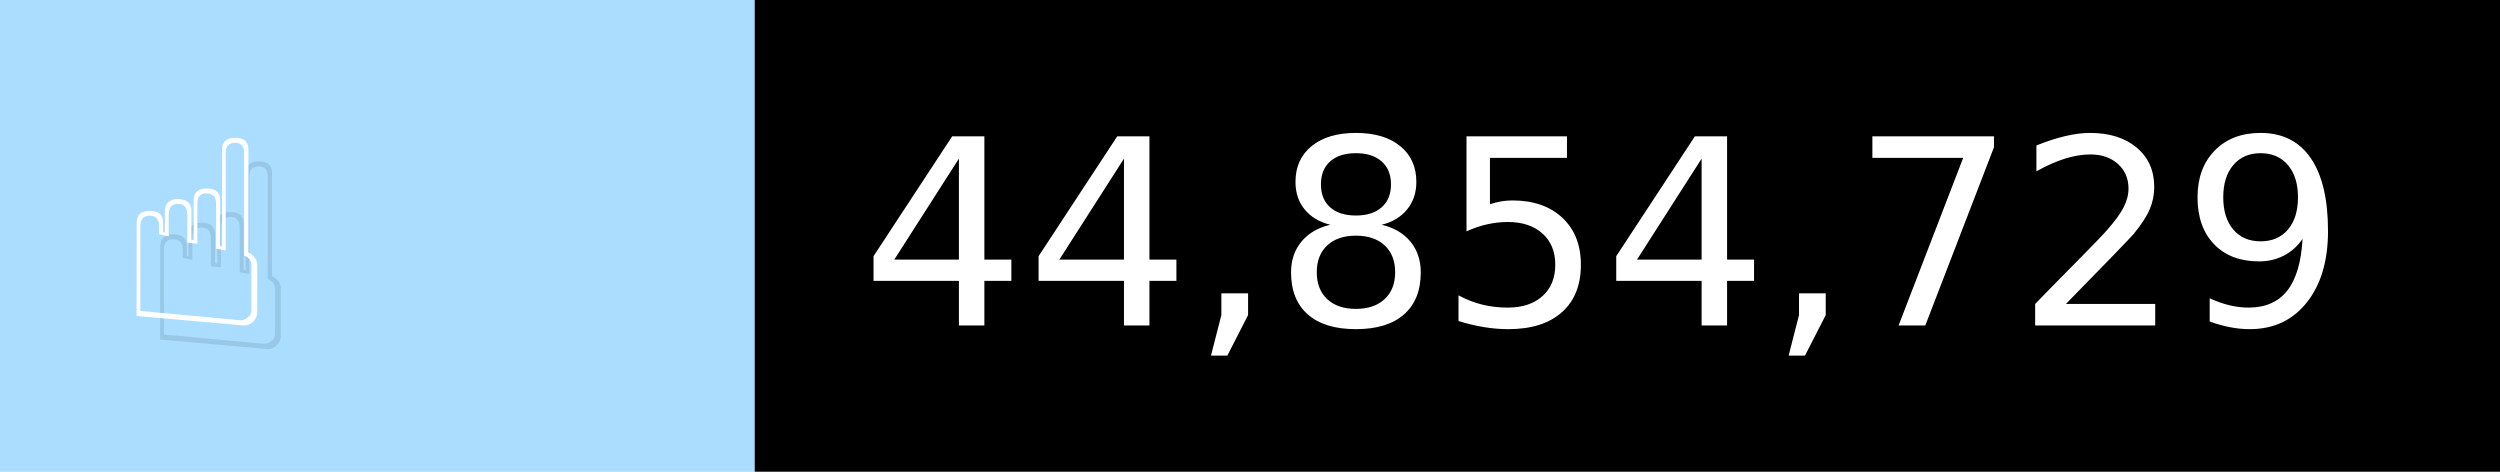
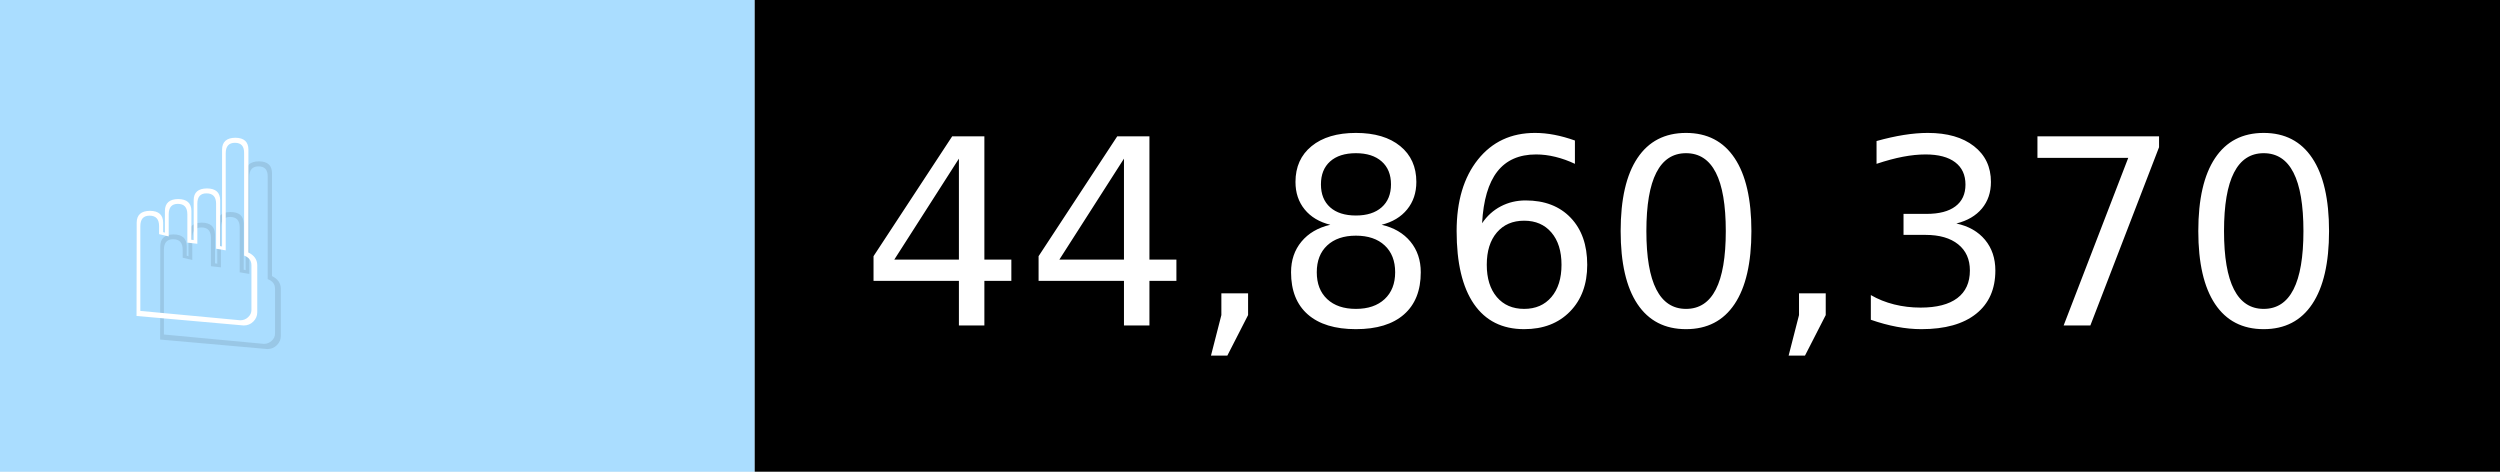
- <svg xmlns="http://www.w3.org/2000/svg" width="106" height="20" viewBox="0 0 1060 200" role="img" aria-label="☝️: 44,854,729">
+ <svg xmlns="http://www.w3.org/2000/svg" width="106" height="20" viewBox="0 0 1060 200" role="img" aria-label="☝️: 44,860,370">
  <g>
    <rect fill="#ADF" width="320" height="200" />
    <rect fill="##f78" x="320" width="740" height="200" />
  </g>
  <g aria-hidden="true" fill="#fff" text-anchor="start" font-family="Verdana,DejaVu Sans,sans-serif" font-size="110">
    <text x="60" y="148" textLength="220" fill="#000" opacity="0.1">☝️</text>
    <text x="50" y="138" textLength="220">☝️</text>
-     <text x="375" y="148" textLength="640" fill="#000" opacity="0.1">44,854,729</text>
-     <text x="365" y="138" textLength="640">44,854,729</text>
+     <text x="375" y="148" textLength="640" fill="#000" opacity="0.1">44,860,370</text>
+     <text x="365" y="138" textLength="640">44,860,370</text>
  </g>
</svg>
